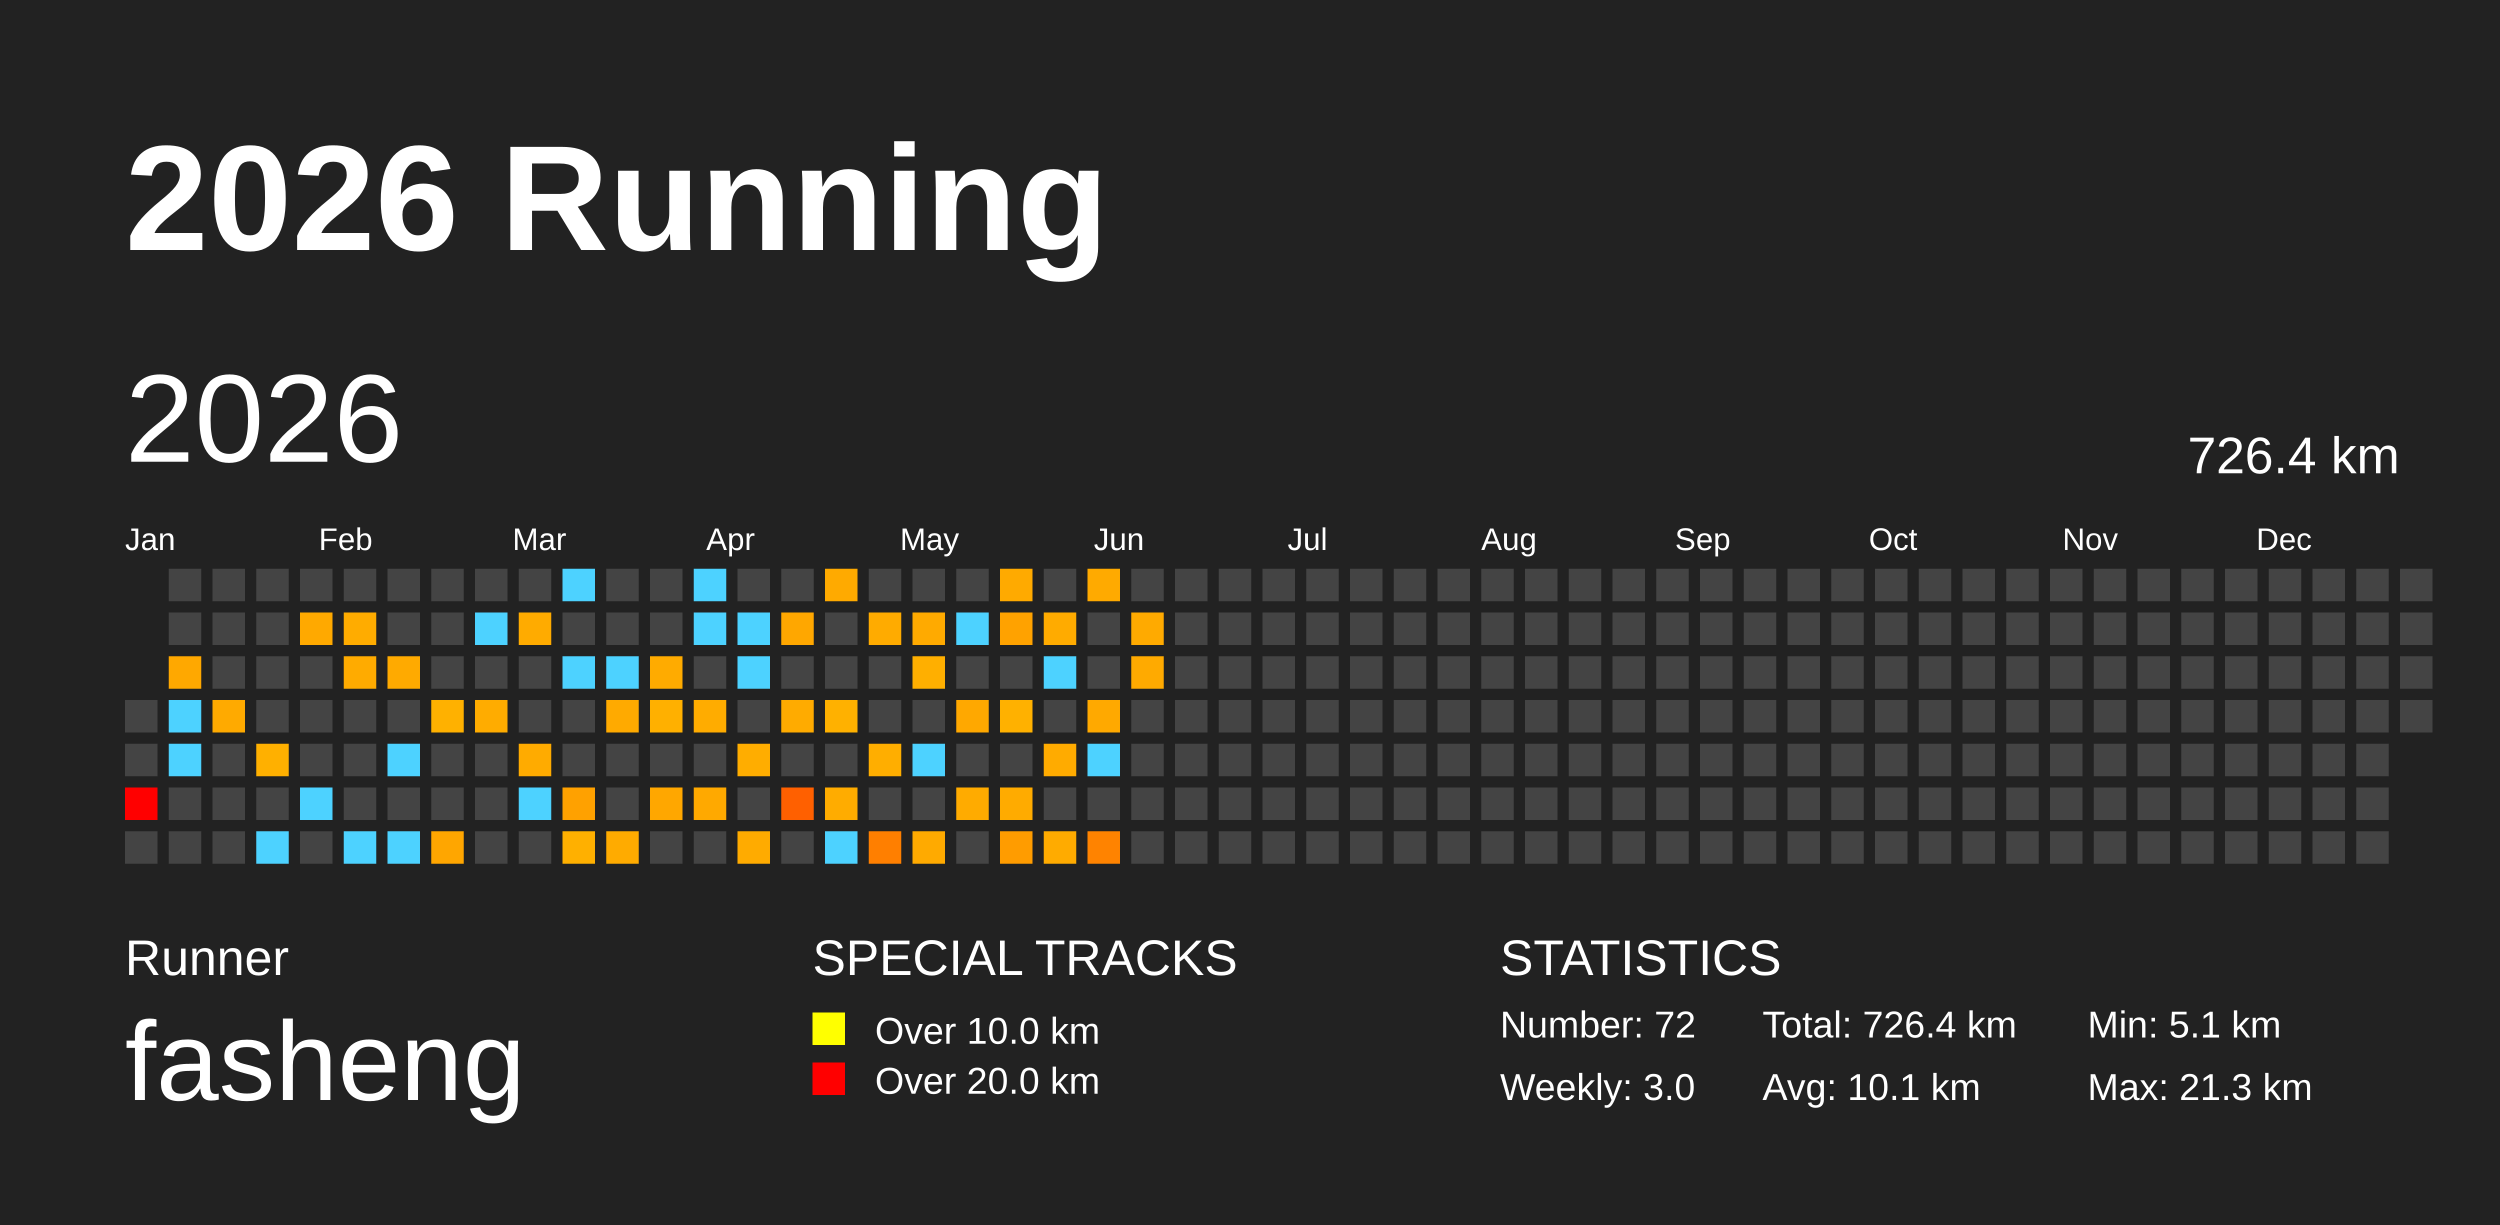
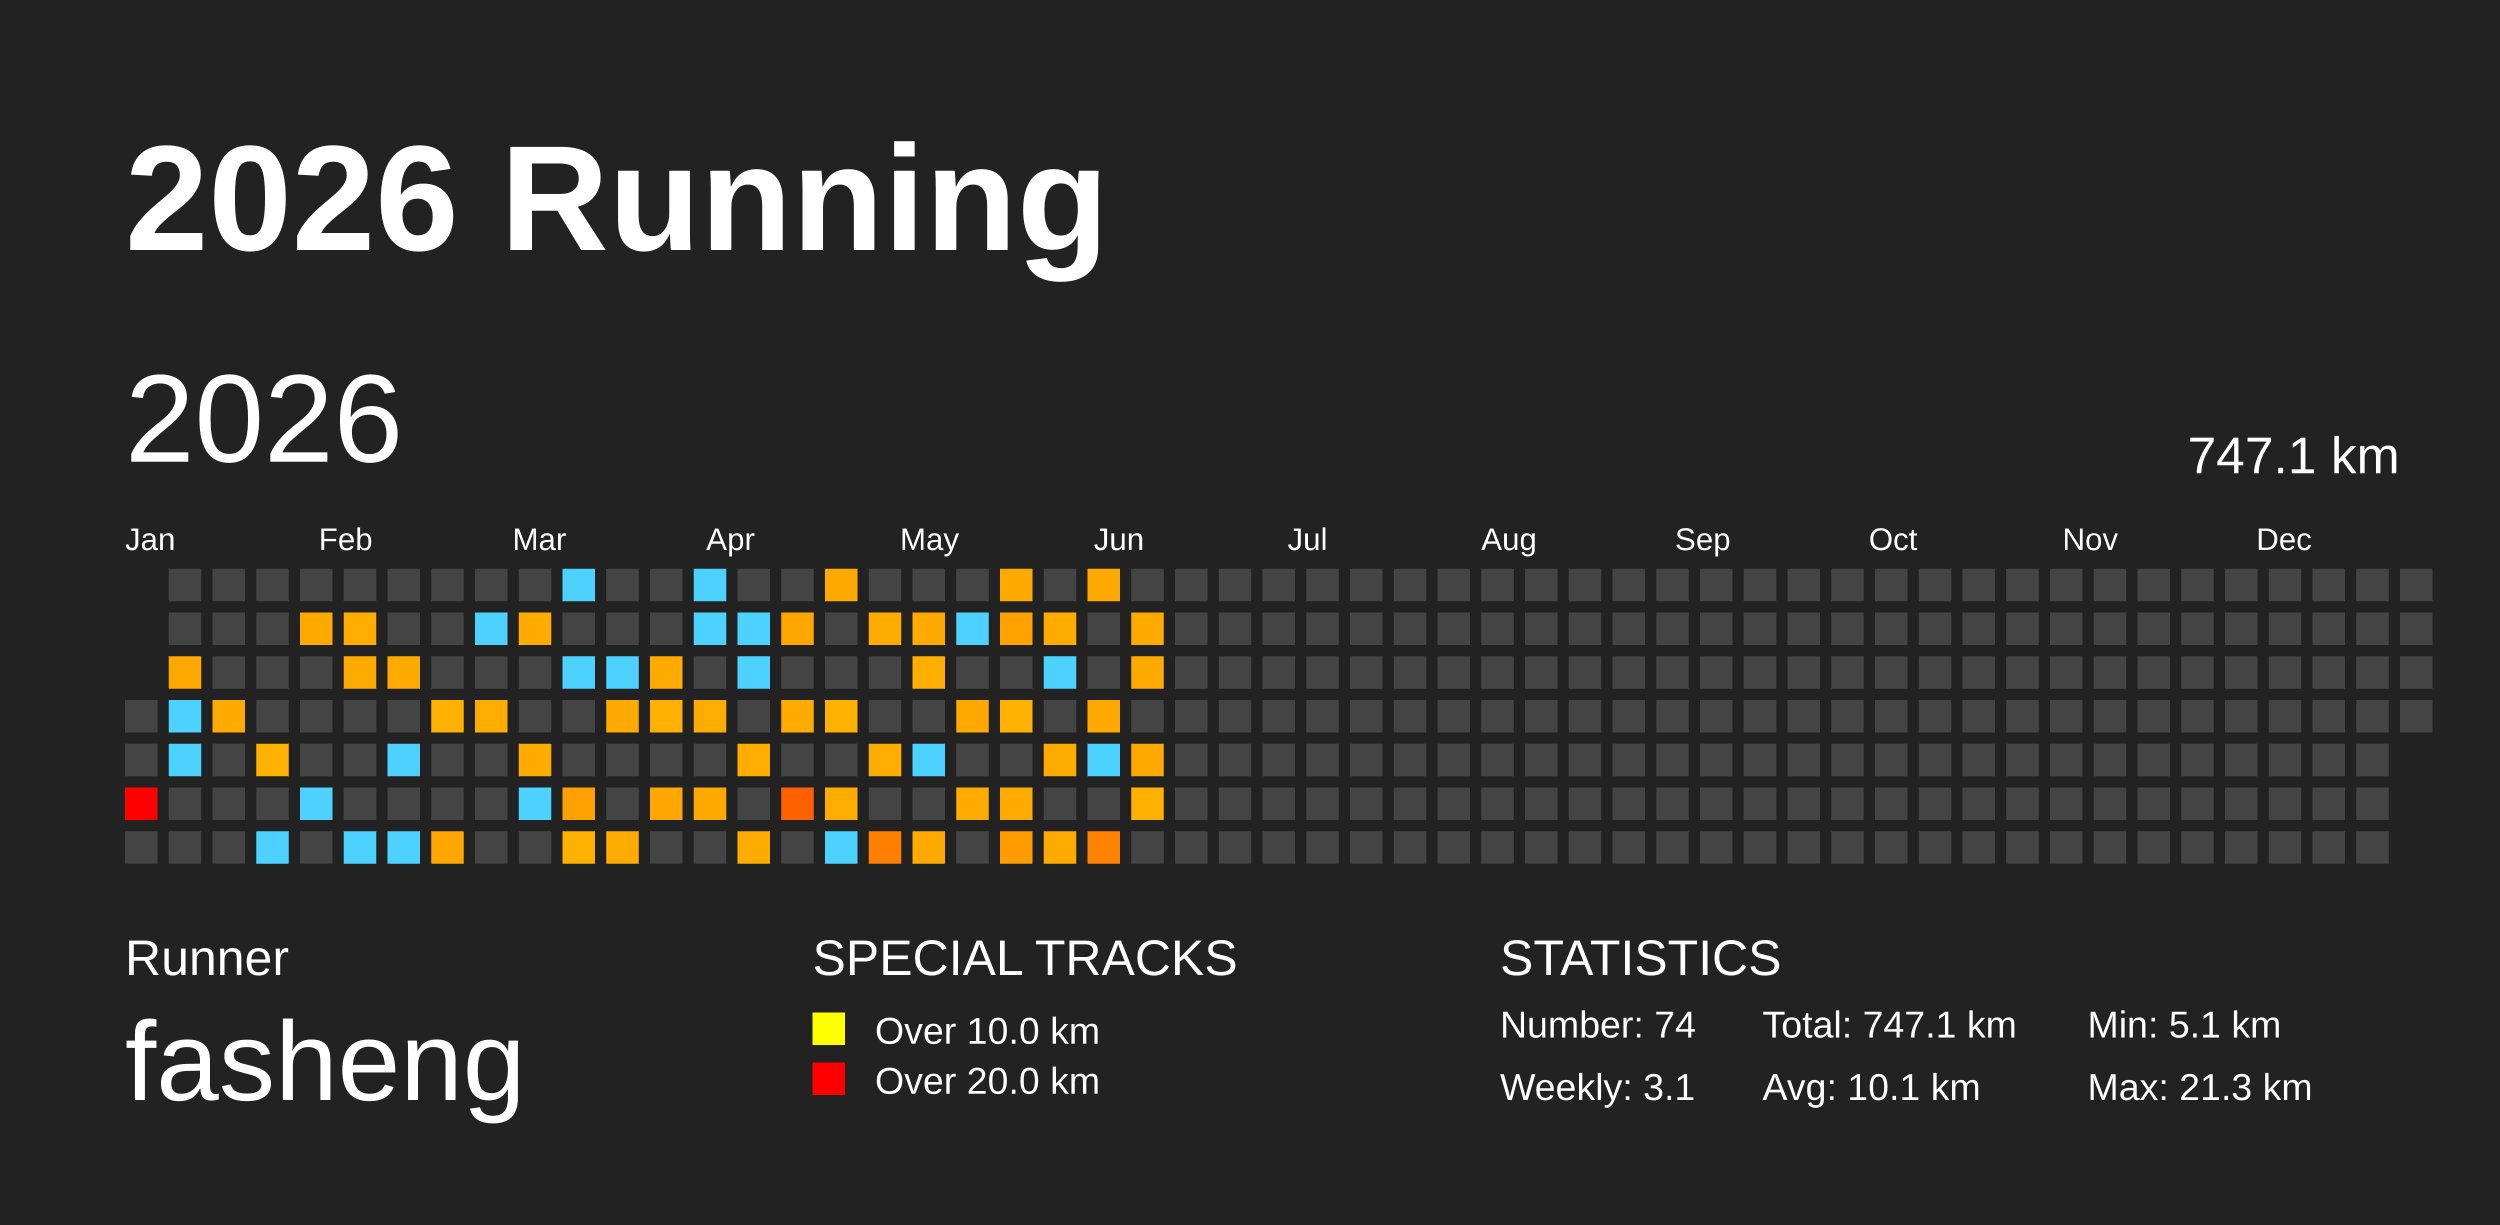
<svg xmlns="http://www.w3.org/2000/svg" baseProfile="full" height="98mm" version="1.1" viewBox="0,0,200,98" width="200mm">
  <defs />
  <rect fill="#222222" height="98" width="200" x="0" y="0" />
  <text fill="#FFFFFF" style="font-size:12px; font-family:Arial; font-weight:bold;" x="10" y="20">2026 Running</text>
  <text fill="#FFFFFF" style="font-size:4px; font-family:Arial" x="10" y="78">Runner</text>
  <text fill="#FFFFFF" style="font-size:9px; font-family:Arial" x="10" y="88">fasheng</text>
  <text fill="#FFFFFF" style="font-size:4px; font-family:Arial" x="65" y="78">SPECIAL TRACKS</text>
  <rect fill="yellow" height="2.6" width="2.6" x="65" y="81" />
  <text fill="#FFFFFF" style="font-size:3px; font-family:Arial" x="70" y="83.5">Over 10.0 km</text>
  <rect fill="red" height="2.6" width="2.6" x="65" y="85" />
  <text fill="#FFFFFF" style="font-size:3px; font-family:Arial" x="70" y="87.5">Over 20.0 km</text>
  <text fill="#FFFFFF" style="font-size:4px; font-family:Arial" x="120" y="78">STATISTICS</text>
-   <text fill="#FFFFFF" style="font-size:3px; font-family:Arial" x="120" y="83">Number: 72</text>
-   <text fill="#FFFFFF" style="font-size:3px; font-family:Arial" x="120" y="88">Weekly: 3.0</text>
-   <text fill="#FFFFFF" style="font-size:3px; font-family:Arial" x="141" y="83">Total: 726.4 km</text>
+   <text fill="#FFFFFF" style="font-size:3px; font-family:Arial" x="120" y="83">Number: 74</text>
+   <text fill="#FFFFFF" style="font-size:3px; font-family:Arial" x="120" y="88">Weekly: 3.1</text>
+   <text fill="#FFFFFF" style="font-size:3px; font-family:Arial" x="141" y="83">Total: 747.1 km</text>
  <text fill="#FFFFFF" style="font-size:3px; font-family:Arial" x="141" y="88">Avg: 10.1 km</text>
  <text fill="#FFFFFF" style="font-size:3px; font-family:Arial" x="167" y="83">Min: 5.1 km</text>
  <text fill="#FFFFFF" style="font-size:3px; font-family:Arial" x="167" y="88">Max: 21.3 km</text>
  <text dominant-baseline="hanging" fill="#FFFFFF" style="font-size:10.0px; font-family:Arial;" x="10" y="30">2026</text>
-   <text dominant-baseline="hanging" fill="#FFFFFF" style="font-size:4.125px; font-family:Arial;" x="175" y="35">726.4 km</text>
+   <text dominant-baseline="hanging" fill="#FFFFFF" style="font-size:4.125px; font-family:Arial;" x="175" y="35">747.1 km</text>
  <text fill="#FFFFFF" style="font-size:2.5px; font-family:Arial" x="10.0" y="44">Jan</text>
  <text fill="#FFFFFF" style="font-size:2.5px; font-family:Arial" x="25.5" y="44">Feb</text>
  <text fill="#FFFFFF" style="font-size:2.5px; font-family:Arial" x="41.0" y="44">Mar</text>
  <text fill="#FFFFFF" style="font-size:2.5px; font-family:Arial" x="56.5" y="44">Apr</text>
  <text fill="#FFFFFF" style="font-size:2.5px; font-family:Arial" x="72.0" y="44">May</text>
  <text fill="#FFFFFF" style="font-size:2.5px; font-family:Arial" x="87.5" y="44">Jun</text>
  <text fill="#FFFFFF" style="font-size:2.5px; font-family:Arial" x="103.0" y="44">Jul</text>
  <text fill="#FFFFFF" style="font-size:2.5px; font-family:Arial" x="118.5" y="44">Aug</text>
  <text fill="#FFFFFF" style="font-size:2.5px; font-family:Arial" x="134.0" y="44">Sep</text>
  <text fill="#FFFFFF" style="font-size:2.5px; font-family:Arial" x="149.5" y="44">Oct</text>
  <text fill="#FFFFFF" style="font-size:2.5px; font-family:Arial" x="165.0" y="44">Nov</text>
  <text fill="#FFFFFF" style="font-size:2.5px; font-family:Arial" x="180.5" y="44">Dec</text>
  <rect fill="#444444" height="2.6" width="2.6" x="10.0" y="56.0" />
  <rect fill="#444444" height="2.6" width="2.6" x="10.0" y="59.5" />
  <rect fill="red" height="2.6" width="2.6" x="10.0" y="63.0" />
  <rect fill="#444444" height="2.6" width="2.6" x="10.0" y="66.5" />
  <rect fill="#444444" height="2.6" width="2.6" x="13.5" y="45.5" />
  <rect fill="#444444" height="2.6" width="2.6" x="13.5" y="49.0" />
  <rect fill="#ffa800" height="2.6" width="2.6" x="13.5" y="52.5" />
  <rect fill="#4dd2ff" height="2.6" width="2.6" x="13.5" y="56.0" />
  <rect fill="#4dd2ff" height="2.6" width="2.6" x="13.5" y="59.5" />
  <rect fill="#444444" height="2.6" width="2.6" x="13.5" y="63.0" />
  <rect fill="#444444" height="2.6" width="2.6" x="13.5" y="66.5" />
  <rect fill="#444444" height="2.6" width="2.6" x="17.0" y="45.5" />
  <rect fill="#444444" height="2.6" width="2.6" x="17.0" y="49.0" />
  <rect fill="#444444" height="2.6" width="2.6" x="17.0" y="52.5" />
  <rect fill="#ffaa00" height="2.6" width="2.6" x="17.0" y="56.0" />
  <rect fill="#444444" height="2.6" width="2.6" x="17.0" y="59.5" />
  <rect fill="#444444" height="2.6" width="2.6" x="17.0" y="63.0" />
  <rect fill="#444444" height="2.6" width="2.6" x="17.0" y="66.5" />
  <rect fill="#444444" height="2.6" width="2.6" x="20.5" y="45.5" />
  <rect fill="#444444" height="2.6" width="2.6" x="20.5" y="49.0" />
  <rect fill="#444444" height="2.6" width="2.6" x="20.5" y="52.5" />
  <rect fill="#444444" height="2.6" width="2.6" x="20.5" y="56.0" />
  <rect fill="#ffb000" height="2.6" width="2.6" x="20.5" y="59.5" />
  <rect fill="#444444" height="2.6" width="2.6" x="20.5" y="63.0" />
  <rect fill="#4dd2ff" height="2.6" width="2.6" x="20.5" y="66.5" />
  <rect fill="#444444" height="2.6" width="2.6" x="24.0" y="45.5" />
  <rect fill="#ffa900" height="2.6" width="2.6" x="24.0" y="49.0" />
  <rect fill="#444444" height="2.6" width="2.6" x="24.0" y="52.5" />
  <rect fill="#444444" height="2.6" width="2.6" x="24.0" y="56.0" />
  <rect fill="#444444" height="2.6" width="2.6" x="24.0" y="59.5" />
  <rect fill="#4dd2ff" height="2.6" width="2.6" x="24.0" y="63.0" />
  <rect fill="#444444" height="2.6" width="2.6" x="24.0" y="66.5" />
  <rect fill="#444444" height="2.6" width="2.6" x="27.5" y="45.5" />
  <rect fill="#ffac00" height="2.6" width="2.6" x="27.5" y="49.0" />
  <rect fill="#ffab00" height="2.6" width="2.6" x="27.5" y="52.5" />
  <rect fill="#444444" height="2.6" width="2.6" x="27.5" y="56.0" />
  <rect fill="#444444" height="2.6" width="2.6" x="27.5" y="59.5" />
  <rect fill="#444444" height="2.6" width="2.6" x="27.5" y="63.0" />
  <rect fill="#4dd2ff" height="2.6" width="2.6" x="27.5" y="66.5" />
  <rect fill="#444444" height="2.6" width="2.6" x="31.0" y="45.5" />
  <rect fill="#444444" height="2.6" width="2.6" x="31.0" y="49.0" />
  <rect fill="#ffaa00" height="2.6" width="2.6" x="31.0" y="52.5" />
  <rect fill="#444444" height="2.6" width="2.6" x="31.0" y="56.0" />
  <rect fill="#4dd2ff" height="2.6" width="2.6" x="31.0" y="59.5" />
  <rect fill="#444444" height="2.6" width="2.6" x="31.0" y="63.0" />
  <rect fill="#4dd2ff" height="2.6" width="2.6" x="31.0" y="66.5" />
  <rect fill="#444444" height="2.6" width="2.6" x="34.5" y="45.5" />
  <rect fill="#444444" height="2.6" width="2.6" x="34.5" y="49.0" />
  <rect fill="#444444" height="2.6" width="2.6" x="34.5" y="52.5" />
  <rect fill="#ffb100" height="2.6" width="2.6" x="34.5" y="56.0" />
  <rect fill="#444444" height="2.6" width="2.6" x="34.5" y="59.5" />
  <rect fill="#444444" height="2.6" width="2.6" x="34.5" y="63.0" />
  <rect fill="#ffa600" height="2.6" width="2.6" x="34.5" y="66.5" />
  <rect fill="#444444" height="2.6" width="2.6" x="38.0" y="45.5" />
  <rect fill="#4dd2ff" height="2.6" width="2.6" x="38.0" y="49.0" />
  <rect fill="#444444" height="2.6" width="2.6" x="38.0" y="52.5" />
  <rect fill="#ffac00" height="2.6" width="2.6" x="38.0" y="56.0" />
  <rect fill="#444444" height="2.6" width="2.6" x="38.0" y="59.5" />
  <rect fill="#444444" height="2.6" width="2.6" x="38.0" y="63.0" />
  <rect fill="#444444" height="2.6" width="2.6" x="38.0" y="66.5" />
  <rect fill="#444444" height="2.6" width="2.6" x="41.5" y="45.5" />
  <rect fill="#ffab00" height="2.6" width="2.6" x="41.5" y="49.0" />
  <rect fill="#444444" height="2.6" width="2.6" x="41.5" y="52.5" />
  <rect fill="#444444" height="2.6" width="2.6" x="41.5" y="56.0" />
  <rect fill="#ffab00" height="2.6" width="2.6" x="41.5" y="59.5" />
  <rect fill="#4dd2ff" height="2.6" width="2.6" x="41.5" y="63.0" />
  <rect fill="#444444" height="2.6" width="2.6" x="41.5" y="66.5" />
  <rect fill="#4dd2ff" height="2.6" width="2.6" x="45.0" y="45.5" />
  <rect fill="#444444" height="2.6" width="2.6" x="45.0" y="49.0" />
  <rect fill="#4dd2ff" height="2.6" width="2.6" x="45.0" y="52.5" />
  <rect fill="#444444" height="2.6" width="2.6" x="45.0" y="56.0" />
  <rect fill="#444444" height="2.6" width="2.6" x="45.0" y="59.5" />
  <rect fill="#ffa100" height="2.6" width="2.6" x="45.0" y="63.0" />
  <rect fill="#ffb000" height="2.6" width="2.6" x="45.0" y="66.5" />
  <rect fill="#444444" height="2.6" width="2.6" x="48.5" y="45.5" />
  <rect fill="#444444" height="2.6" width="2.6" x="48.5" y="49.0" />
  <rect fill="#4dd2ff" height="2.6" width="2.6" x="48.5" y="52.5" />
  <rect fill="#ffaa00" height="2.6" width="2.6" x="48.5" y="56.0" />
  <rect fill="#444444" height="2.6" width="2.6" x="48.5" y="59.5" />
  <rect fill="#444444" height="2.6" width="2.6" x="48.5" y="63.0" />
  <rect fill="#ffab00" height="2.6" width="2.6" x="48.5" y="66.5" />
  <rect fill="#444444" height="2.6" width="2.6" x="52.0" y="45.5" />
  <rect fill="#444444" height="2.6" width="2.6" x="52.0" y="49.0" />
  <rect fill="#ffab00" height="2.6" width="2.6" x="52.0" y="52.5" />
  <rect fill="#ffb000" height="2.6" width="2.6" x="52.0" y="56.0" />
  <rect fill="#444444" height="2.6" width="2.6" x="52.0" y="59.5" />
  <rect fill="#ffa700" height="2.6" width="2.6" x="52.0" y="63.0" />
  <rect fill="#444444" height="2.6" width="2.6" x="52.0" y="66.5" />
  <rect fill="#4dd2ff" height="2.6" width="2.6" x="55.5" y="45.5" />
  <rect fill="#4dd2ff" height="2.6" width="2.6" x="55.5" y="49.0" />
  <rect fill="#444444" height="2.6" width="2.6" x="55.5" y="52.5" />
  <rect fill="#ffac00" height="2.6" width="2.6" x="55.5" y="56.0" />
  <rect fill="#444444" height="2.6" width="2.6" x="55.5" y="59.5" />
  <rect fill="#ffa900" height="2.6" width="2.6" x="55.5" y="63.0" />
  <rect fill="#444444" height="2.6" width="2.6" x="55.5" y="66.5" />
  <rect fill="#444444" height="2.6" width="2.6" x="59.0" y="45.5" />
  <rect fill="#4dd2ff" height="2.6" width="2.6" x="59.0" y="49.0" />
  <rect fill="#4dd2ff" height="2.6" width="2.6" x="59.0" y="52.5" />
  <rect fill="#444444" height="2.6" width="2.6" x="59.0" y="56.0" />
  <rect fill="#ffad00" height="2.6" width="2.6" x="59.0" y="59.5" />
  <rect fill="#444444" height="2.6" width="2.6" x="59.0" y="63.0" />
  <rect fill="#ffab00" height="2.6" width="2.6" x="59.0" y="66.5" />
  <rect fill="#444444" height="2.6" width="2.6" x="62.5" y="45.5" />
  <rect fill="#ffa700" height="2.6" width="2.6" x="62.5" y="49.0" />
  <rect fill="#444444" height="2.6" width="2.6" x="62.5" y="52.5" />
  <rect fill="#ffab00" height="2.6" width="2.6" x="62.5" y="56.0" />
  <rect fill="#444444" height="2.6" width="2.6" x="62.5" y="59.5" />
  <rect fill="#ff6000" height="2.6" width="2.6" x="62.5" y="63.0" />
  <rect fill="#444444" height="2.6" width="2.6" x="62.5" y="66.5" />
  <rect fill="#ffaa00" height="2.6" width="2.6" x="66.0" y="45.5" />
  <rect fill="#444444" height="2.6" width="2.6" x="66.0" y="49.0" />
  <rect fill="#444444" height="2.6" width="2.6" x="66.0" y="52.5" />
  <rect fill="#ffb100" height="2.6" width="2.6" x="66.0" y="56.0" />
  <rect fill="#444444" height="2.6" width="2.6" x="66.0" y="59.5" />
  <rect fill="#ffac00" height="2.6" width="2.6" x="66.0" y="63.0" />
  <rect fill="#4dd2ff" height="2.6" width="2.6" x="66.0" y="66.5" />
  <rect fill="#444444" height="2.6" width="2.6" x="69.5" y="45.5" />
  <rect fill="#ffab00" height="2.6" width="2.6" x="69.5" y="49.0" />
  <rect fill="#444444" height="2.6" width="2.6" x="69.5" y="52.5" />
  <rect fill="#444444" height="2.6" width="2.6" x="69.5" y="56.0" />
  <rect fill="#ffae00" height="2.6" width="2.6" x="69.5" y="59.5" />
  <rect fill="#444444" height="2.6" width="2.6" x="69.5" y="63.0" />
  <rect fill="#ff7f00" height="2.6" width="2.6" x="69.5" y="66.5" />
  <rect fill="#444444" height="2.6" width="2.6" x="73.0" y="45.5" />
  <rect fill="#ffaa00" height="2.6" width="2.6" x="73.0" y="49.0" />
  <rect fill="#ffaf00" height="2.6" width="2.6" x="73.0" y="52.5" />
  <rect fill="#444444" height="2.6" width="2.6" x="73.0" y="56.0" />
  <rect fill="#4dd2ff" height="2.6" width="2.6" x="73.0" y="59.5" />
  <rect fill="#444444" height="2.6" width="2.6" x="73.0" y="63.0" />
  <rect fill="#ffaa00" height="2.6" width="2.6" x="73.0" y="66.5" />
  <rect fill="#444444" height="2.6" width="2.6" x="76.5" y="45.5" />
  <rect fill="#4dd2ff" height="2.6" width="2.6" x="76.5" y="49.0" />
  <rect fill="#444444" height="2.6" width="2.6" x="76.5" y="52.5" />
  <rect fill="#ffa800" height="2.6" width="2.6" x="76.5" y="56.0" />
  <rect fill="#444444" height="2.6" width="2.6" x="76.5" y="59.5" />
  <rect fill="#ffab00" height="2.6" width="2.6" x="76.5" y="63.0" />
  <rect fill="#444444" height="2.6" width="2.6" x="76.5" y="66.5" />
  <rect fill="#ffaa00" height="2.6" width="2.6" x="80.0" y="45.5" />
  <rect fill="#ffa200" height="2.6" width="2.6" x="80.0" y="49.0" />
  <rect fill="#444444" height="2.6" width="2.6" x="80.0" y="52.5" />
  <rect fill="#ffb100" height="2.6" width="2.6" x="80.0" y="56.0" />
  <rect fill="#444444" height="2.6" width="2.6" x="80.0" y="59.5" />
  <rect fill="#ffab00" height="2.6" width="2.6" x="80.0" y="63.0" />
  <rect fill="#ff9c00" height="2.6" width="2.6" x="80.0" y="66.5" />
  <rect fill="#444444" height="2.6" width="2.6" x="83.5" y="45.5" />
  <rect fill="#ffab00" height="2.6" width="2.6" x="83.5" y="49.0" />
  <rect fill="#4dd2ff" height="2.6" width="2.6" x="83.5" y="52.5" />
  <rect fill="#444444" height="2.6" width="2.6" x="83.5" y="56.0" />
  <rect fill="#ffab00" height="2.6" width="2.6" x="83.5" y="59.5" />
  <rect fill="#444444" height="2.6" width="2.6" x="83.5" y="63.0" />
  <rect fill="#ffab00" height="2.6" width="2.6" x="83.5" y="66.5" />
  <rect fill="#ffaa00" height="2.6" width="2.6" x="87.0" y="45.5" />
  <rect fill="#444444" height="2.6" width="2.6" x="87.0" y="49.0" />
  <rect fill="#444444" height="2.6" width="2.6" x="87.0" y="52.5" />
  <rect fill="#ffa900" height="2.6" width="2.6" x="87.0" y="56.0" />
  <rect fill="#4dd2ff" height="2.6" width="2.6" x="87.0" y="59.5" />
  <rect fill="#444444" height="2.6" width="2.6" x="87.0" y="63.0" />
  <rect fill="#ff8300" height="2.6" width="2.6" x="87.0" y="66.5" />
  <rect fill="#444444" height="2.6" width="2.6" x="90.5" y="45.5" />
  <rect fill="#ffaa00" height="2.6" width="2.6" x="90.5" y="49.0" />
  <rect fill="#ffaa00" height="2.6" width="2.6" x="90.5" y="52.5" />
  <rect fill="#444444" height="2.6" width="2.6" x="90.5" y="56.0" />
-   <rect fill="#444444" height="2.6" width="2.6" x="90.5" y="59.5" />
-   <rect fill="#444444" height="2.6" width="2.6" x="90.5" y="63.0" />
+   <rect fill="#ffa900" height="2.6" width="2.6" x="90.5" y="59.5" />
+   <rect fill="#ffb000" height="2.6" width="2.6" x="90.5" y="63.0" />
  <rect fill="#444444" height="2.6" width="2.6" x="90.5" y="66.5" />
  <rect fill="#444444" height="2.6" width="2.6" x="94.0" y="45.5" />
  <rect fill="#444444" height="2.6" width="2.6" x="94.0" y="49.0" />
  <rect fill="#444444" height="2.6" width="2.6" x="94.0" y="52.5" />
  <rect fill="#444444" height="2.6" width="2.6" x="94.0" y="56.0" />
  <rect fill="#444444" height="2.6" width="2.6" x="94.0" y="59.5" />
  <rect fill="#444444" height="2.6" width="2.6" x="94.0" y="63.0" />
  <rect fill="#444444" height="2.6" width="2.6" x="94.0" y="66.5" />
  <rect fill="#444444" height="2.6" width="2.6" x="97.5" y="45.5" />
  <rect fill="#444444" height="2.6" width="2.6" x="97.5" y="49.0" />
  <rect fill="#444444" height="2.6" width="2.6" x="97.5" y="52.5" />
  <rect fill="#444444" height="2.6" width="2.6" x="97.5" y="56.0" />
  <rect fill="#444444" height="2.6" width="2.6" x="97.5" y="59.5" />
  <rect fill="#444444" height="2.6" width="2.6" x="97.5" y="63.0" />
  <rect fill="#444444" height="2.6" width="2.6" x="97.5" y="66.5" />
  <rect fill="#444444" height="2.6" width="2.6" x="101.0" y="45.5" />
  <rect fill="#444444" height="2.6" width="2.6" x="101.0" y="49.0" />
  <rect fill="#444444" height="2.6" width="2.6" x="101.0" y="52.5" />
  <rect fill="#444444" height="2.6" width="2.6" x="101.0" y="56.0" />
  <rect fill="#444444" height="2.6" width="2.6" x="101.0" y="59.5" />
  <rect fill="#444444" height="2.6" width="2.6" x="101.0" y="63.0" />
  <rect fill="#444444" height="2.6" width="2.6" x="101.0" y="66.5" />
  <rect fill="#444444" height="2.6" width="2.6" x="104.5" y="45.5" />
  <rect fill="#444444" height="2.6" width="2.6" x="104.5" y="49.0" />
  <rect fill="#444444" height="2.6" width="2.6" x="104.5" y="52.5" />
  <rect fill="#444444" height="2.6" width="2.6" x="104.5" y="56.0" />
  <rect fill="#444444" height="2.6" width="2.6" x="104.5" y="59.5" />
  <rect fill="#444444" height="2.6" width="2.6" x="104.5" y="63.0" />
  <rect fill="#444444" height="2.6" width="2.6" x="104.5" y="66.5" />
  <rect fill="#444444" height="2.6" width="2.6" x="108.0" y="45.5" />
  <rect fill="#444444" height="2.6" width="2.6" x="108.0" y="49.0" />
  <rect fill="#444444" height="2.6" width="2.6" x="108.0" y="52.5" />
  <rect fill="#444444" height="2.6" width="2.6" x="108.0" y="56.0" />
  <rect fill="#444444" height="2.6" width="2.6" x="108.0" y="59.5" />
  <rect fill="#444444" height="2.6" width="2.6" x="108.0" y="63.0" />
  <rect fill="#444444" height="2.6" width="2.6" x="108.0" y="66.5" />
  <rect fill="#444444" height="2.6" width="2.6" x="111.5" y="45.5" />
  <rect fill="#444444" height="2.6" width="2.6" x="111.5" y="49.0" />
  <rect fill="#444444" height="2.6" width="2.6" x="111.5" y="52.5" />
  <rect fill="#444444" height="2.6" width="2.6" x="111.5" y="56.0" />
  <rect fill="#444444" height="2.6" width="2.6" x="111.5" y="59.5" />
  <rect fill="#444444" height="2.6" width="2.6" x="111.5" y="63.0" />
  <rect fill="#444444" height="2.6" width="2.6" x="111.5" y="66.5" />
  <rect fill="#444444" height="2.6" width="2.6" x="115.0" y="45.5" />
  <rect fill="#444444" height="2.6" width="2.6" x="115.0" y="49.0" />
  <rect fill="#444444" height="2.6" width="2.6" x="115.0" y="52.5" />
  <rect fill="#444444" height="2.6" width="2.6" x="115.0" y="56.0" />
  <rect fill="#444444" height="2.6" width="2.6" x="115.0" y="59.5" />
  <rect fill="#444444" height="2.6" width="2.6" x="115.0" y="63.0" />
  <rect fill="#444444" height="2.6" width="2.6" x="115.0" y="66.5" />
  <rect fill="#444444" height="2.6" width="2.6" x="118.5" y="45.5" />
  <rect fill="#444444" height="2.6" width="2.6" x="118.5" y="49.0" />
  <rect fill="#444444" height="2.6" width="2.6" x="118.5" y="52.5" />
  <rect fill="#444444" height="2.6" width="2.6" x="118.5" y="56.0" />
  <rect fill="#444444" height="2.6" width="2.6" x="118.5" y="59.5" />
  <rect fill="#444444" height="2.6" width="2.6" x="118.5" y="63.0" />
  <rect fill="#444444" height="2.6" width="2.6" x="118.5" y="66.5" />
  <rect fill="#444444" height="2.6" width="2.6" x="122.0" y="45.5" />
  <rect fill="#444444" height="2.6" width="2.6" x="122.0" y="49.0" />
  <rect fill="#444444" height="2.6" width="2.6" x="122.0" y="52.5" />
  <rect fill="#444444" height="2.6" width="2.6" x="122.0" y="56.0" />
  <rect fill="#444444" height="2.6" width="2.6" x="122.0" y="59.5" />
  <rect fill="#444444" height="2.6" width="2.6" x="122.0" y="63.0" />
  <rect fill="#444444" height="2.6" width="2.6" x="122.0" y="66.5" />
  <rect fill="#444444" height="2.6" width="2.6" x="125.5" y="45.5" />
  <rect fill="#444444" height="2.6" width="2.6" x="125.5" y="49.0" />
  <rect fill="#444444" height="2.6" width="2.6" x="125.5" y="52.5" />
  <rect fill="#444444" height="2.6" width="2.6" x="125.5" y="56.0" />
  <rect fill="#444444" height="2.6" width="2.6" x="125.5" y="59.5" />
  <rect fill="#444444" height="2.6" width="2.6" x="125.5" y="63.0" />
  <rect fill="#444444" height="2.6" width="2.6" x="125.5" y="66.5" />
  <rect fill="#444444" height="2.6" width="2.6" x="129.0" y="45.5" />
  <rect fill="#444444" height="2.6" width="2.6" x="129.0" y="49.0" />
  <rect fill="#444444" height="2.6" width="2.6" x="129.0" y="52.5" />
  <rect fill="#444444" height="2.6" width="2.6" x="129.0" y="56.0" />
  <rect fill="#444444" height="2.6" width="2.6" x="129.0" y="59.5" />
  <rect fill="#444444" height="2.6" width="2.6" x="129.0" y="63.0" />
  <rect fill="#444444" height="2.6" width="2.6" x="129.0" y="66.5" />
  <rect fill="#444444" height="2.6" width="2.6" x="132.5" y="45.5" />
  <rect fill="#444444" height="2.6" width="2.6" x="132.5" y="49.0" />
  <rect fill="#444444" height="2.6" width="2.6" x="132.5" y="52.5" />
  <rect fill="#444444" height="2.6" width="2.6" x="132.5" y="56.0" />
  <rect fill="#444444" height="2.6" width="2.6" x="132.5" y="59.5" />
  <rect fill="#444444" height="2.6" width="2.6" x="132.5" y="63.0" />
  <rect fill="#444444" height="2.6" width="2.6" x="132.5" y="66.5" />
  <rect fill="#444444" height="2.6" width="2.6" x="136.0" y="45.5" />
  <rect fill="#444444" height="2.6" width="2.6" x="136.0" y="49.0" />
  <rect fill="#444444" height="2.6" width="2.6" x="136.0" y="52.5" />
  <rect fill="#444444" height="2.6" width="2.6" x="136.0" y="56.0" />
  <rect fill="#444444" height="2.6" width="2.6" x="136.0" y="59.5" />
  <rect fill="#444444" height="2.6" width="2.6" x="136.0" y="63.0" />
  <rect fill="#444444" height="2.6" width="2.6" x="136.0" y="66.5" />
  <rect fill="#444444" height="2.6" width="2.6" x="139.5" y="45.5" />
  <rect fill="#444444" height="2.6" width="2.6" x="139.5" y="49.0" />
  <rect fill="#444444" height="2.6" width="2.6" x="139.5" y="52.5" />
  <rect fill="#444444" height="2.6" width="2.6" x="139.5" y="56.0" />
  <rect fill="#444444" height="2.6" width="2.6" x="139.5" y="59.5" />
  <rect fill="#444444" height="2.6" width="2.6" x="139.5" y="63.0" />
  <rect fill="#444444" height="2.6" width="2.6" x="139.5" y="66.5" />
  <rect fill="#444444" height="2.6" width="2.6" x="143.0" y="45.5" />
  <rect fill="#444444" height="2.6" width="2.6" x="143.0" y="49.0" />
  <rect fill="#444444" height="2.6" width="2.6" x="143.0" y="52.5" />
  <rect fill="#444444" height="2.6" width="2.6" x="143.0" y="56.0" />
  <rect fill="#444444" height="2.6" width="2.6" x="143.0" y="59.5" />
  <rect fill="#444444" height="2.6" width="2.6" x="143.0" y="63.0" />
  <rect fill="#444444" height="2.6" width="2.6" x="143.0" y="66.5" />
  <rect fill="#444444" height="2.6" width="2.6" x="146.5" y="45.5" />
  <rect fill="#444444" height="2.6" width="2.6" x="146.5" y="49.0" />
  <rect fill="#444444" height="2.6" width="2.6" x="146.5" y="52.5" />
  <rect fill="#444444" height="2.6" width="2.6" x="146.5" y="56.0" />
  <rect fill="#444444" height="2.6" width="2.6" x="146.5" y="59.5" />
  <rect fill="#444444" height="2.6" width="2.6" x="146.5" y="63.0" />
  <rect fill="#444444" height="2.6" width="2.6" x="146.5" y="66.5" />
  <rect fill="#444444" height="2.6" width="2.6" x="150.0" y="45.5" />
  <rect fill="#444444" height="2.6" width="2.6" x="150.0" y="49.0" />
  <rect fill="#444444" height="2.6" width="2.6" x="150.0" y="52.5" />
  <rect fill="#444444" height="2.6" width="2.6" x="150.0" y="56.0" />
  <rect fill="#444444" height="2.6" width="2.6" x="150.0" y="59.5" />
  <rect fill="#444444" height="2.6" width="2.6" x="150.0" y="63.0" />
  <rect fill="#444444" height="2.6" width="2.6" x="150.0" y="66.5" />
  <rect fill="#444444" height="2.6" width="2.6" x="153.5" y="45.5" />
  <rect fill="#444444" height="2.6" width="2.6" x="153.5" y="49.0" />
  <rect fill="#444444" height="2.6" width="2.6" x="153.5" y="52.5" />
  <rect fill="#444444" height="2.6" width="2.6" x="153.5" y="56.0" />
  <rect fill="#444444" height="2.6" width="2.6" x="153.5" y="59.5" />
  <rect fill="#444444" height="2.6" width="2.6" x="153.5" y="63.0" />
  <rect fill="#444444" height="2.6" width="2.6" x="153.5" y="66.5" />
  <rect fill="#444444" height="2.6" width="2.6" x="157.0" y="45.5" />
  <rect fill="#444444" height="2.6" width="2.6" x="157.0" y="49.0" />
  <rect fill="#444444" height="2.6" width="2.6" x="157.0" y="52.5" />
  <rect fill="#444444" height="2.6" width="2.6" x="157.0" y="56.0" />
  <rect fill="#444444" height="2.6" width="2.6" x="157.0" y="59.5" />
  <rect fill="#444444" height="2.6" width="2.6" x="157.0" y="63.0" />
  <rect fill="#444444" height="2.6" width="2.6" x="157.0" y="66.5" />
  <rect fill="#444444" height="2.6" width="2.6" x="160.5" y="45.5" />
  <rect fill="#444444" height="2.6" width="2.6" x="160.5" y="49.0" />
  <rect fill="#444444" height="2.6" width="2.6" x="160.5" y="52.5" />
  <rect fill="#444444" height="2.6" width="2.6" x="160.5" y="56.0" />
  <rect fill="#444444" height="2.6" width="2.6" x="160.5" y="59.5" />
  <rect fill="#444444" height="2.6" width="2.6" x="160.5" y="63.0" />
  <rect fill="#444444" height="2.6" width="2.6" x="160.5" y="66.5" />
  <rect fill="#444444" height="2.6" width="2.6" x="164.0" y="45.5" />
  <rect fill="#444444" height="2.6" width="2.6" x="164.0" y="49.0" />
  <rect fill="#444444" height="2.6" width="2.6" x="164.0" y="52.5" />
  <rect fill="#444444" height="2.6" width="2.6" x="164.0" y="56.0" />
  <rect fill="#444444" height="2.6" width="2.6" x="164.0" y="59.5" />
  <rect fill="#444444" height="2.6" width="2.6" x="164.0" y="63.0" />
  <rect fill="#444444" height="2.6" width="2.6" x="164.0" y="66.5" />
  <rect fill="#444444" height="2.6" width="2.6" x="167.5" y="45.5" />
  <rect fill="#444444" height="2.6" width="2.6" x="167.5" y="49.0" />
  <rect fill="#444444" height="2.6" width="2.6" x="167.5" y="52.5" />
  <rect fill="#444444" height="2.6" width="2.6" x="167.5" y="56.0" />
  <rect fill="#444444" height="2.6" width="2.6" x="167.5" y="59.5" />
  <rect fill="#444444" height="2.6" width="2.6" x="167.5" y="63.0" />
  <rect fill="#444444" height="2.6" width="2.6" x="167.5" y="66.5" />
  <rect fill="#444444" height="2.6" width="2.6" x="171.0" y="45.5" />
  <rect fill="#444444" height="2.6" width="2.6" x="171.0" y="49.0" />
  <rect fill="#444444" height="2.6" width="2.6" x="171.0" y="52.5" />
  <rect fill="#444444" height="2.6" width="2.6" x="171.0" y="56.0" />
  <rect fill="#444444" height="2.6" width="2.6" x="171.0" y="59.5" />
  <rect fill="#444444" height="2.6" width="2.6" x="171.0" y="63.0" />
  <rect fill="#444444" height="2.6" width="2.6" x="171.0" y="66.5" />
  <rect fill="#444444" height="2.6" width="2.6" x="174.5" y="45.5" />
  <rect fill="#444444" height="2.6" width="2.6" x="174.5" y="49.0" />
  <rect fill="#444444" height="2.6" width="2.6" x="174.5" y="52.5" />
  <rect fill="#444444" height="2.6" width="2.6" x="174.5" y="56.0" />
  <rect fill="#444444" height="2.6" width="2.6" x="174.5" y="59.5" />
  <rect fill="#444444" height="2.6" width="2.6" x="174.5" y="63.0" />
  <rect fill="#444444" height="2.6" width="2.6" x="174.5" y="66.5" />
  <rect fill="#444444" height="2.6" width="2.6" x="178.0" y="45.5" />
  <rect fill="#444444" height="2.6" width="2.6" x="178.0" y="49.0" />
  <rect fill="#444444" height="2.6" width="2.6" x="178.0" y="52.5" />
  <rect fill="#444444" height="2.6" width="2.6" x="178.0" y="56.0" />
  <rect fill="#444444" height="2.6" width="2.6" x="178.0" y="59.5" />
  <rect fill="#444444" height="2.6" width="2.6" x="178.0" y="63.0" />
  <rect fill="#444444" height="2.6" width="2.6" x="178.0" y="66.5" />
  <rect fill="#444444" height="2.6" width="2.6" x="181.5" y="45.5" />
  <rect fill="#444444" height="2.6" width="2.6" x="181.5" y="49.0" />
  <rect fill="#444444" height="2.6" width="2.6" x="181.5" y="52.5" />
  <rect fill="#444444" height="2.6" width="2.6" x="181.5" y="56.0" />
  <rect fill="#444444" height="2.6" width="2.6" x="181.5" y="59.5" />
  <rect fill="#444444" height="2.6" width="2.6" x="181.5" y="63.0" />
  <rect fill="#444444" height="2.6" width="2.6" x="181.5" y="66.5" />
  <rect fill="#444444" height="2.6" width="2.6" x="185.0" y="45.5" />
  <rect fill="#444444" height="2.6" width="2.6" x="185.0" y="49.0" />
  <rect fill="#444444" height="2.6" width="2.6" x="185.0" y="52.5" />
  <rect fill="#444444" height="2.6" width="2.6" x="185.0" y="56.0" />
  <rect fill="#444444" height="2.6" width="2.6" x="185.0" y="59.5" />
  <rect fill="#444444" height="2.6" width="2.6" x="185.0" y="63.0" />
  <rect fill="#444444" height="2.6" width="2.6" x="185.0" y="66.5" />
  <rect fill="#444444" height="2.6" width="2.6" x="188.5" y="45.5" />
  <rect fill="#444444" height="2.6" width="2.6" x="188.5" y="49.0" />
  <rect fill="#444444" height="2.6" width="2.6" x="188.5" y="52.5" />
  <rect fill="#444444" height="2.6" width="2.6" x="188.5" y="56.0" />
  <rect fill="#444444" height="2.6" width="2.6" x="188.5" y="59.5" />
  <rect fill="#444444" height="2.6" width="2.6" x="188.5" y="63.0" />
  <rect fill="#444444" height="2.6" width="2.6" x="188.5" y="66.5" />
  <rect fill="#444444" height="2.6" width="2.6" x="192.0" y="45.5" />
  <rect fill="#444444" height="2.6" width="2.6" x="192.0" y="49.0" />
  <rect fill="#444444" height="2.6" width="2.6" x="192.0" y="52.5" />
  <rect fill="#444444" height="2.6" width="2.6" x="192.0" y="56.0" />
</svg>
